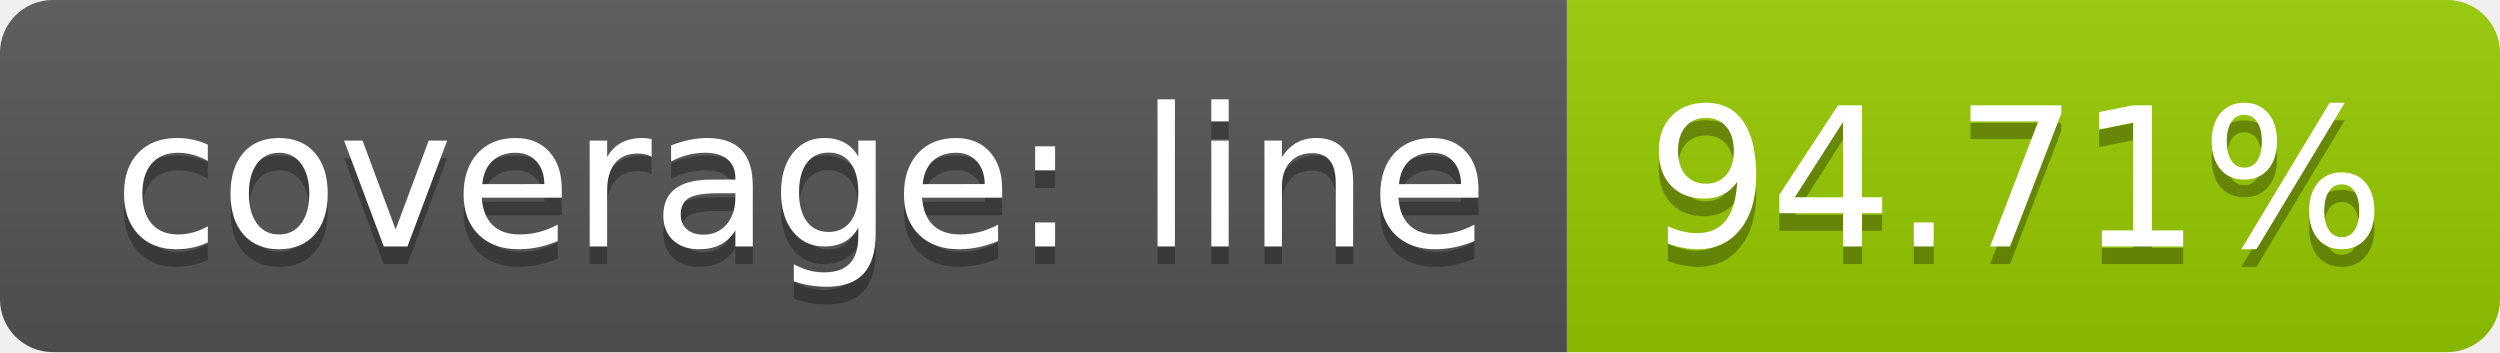
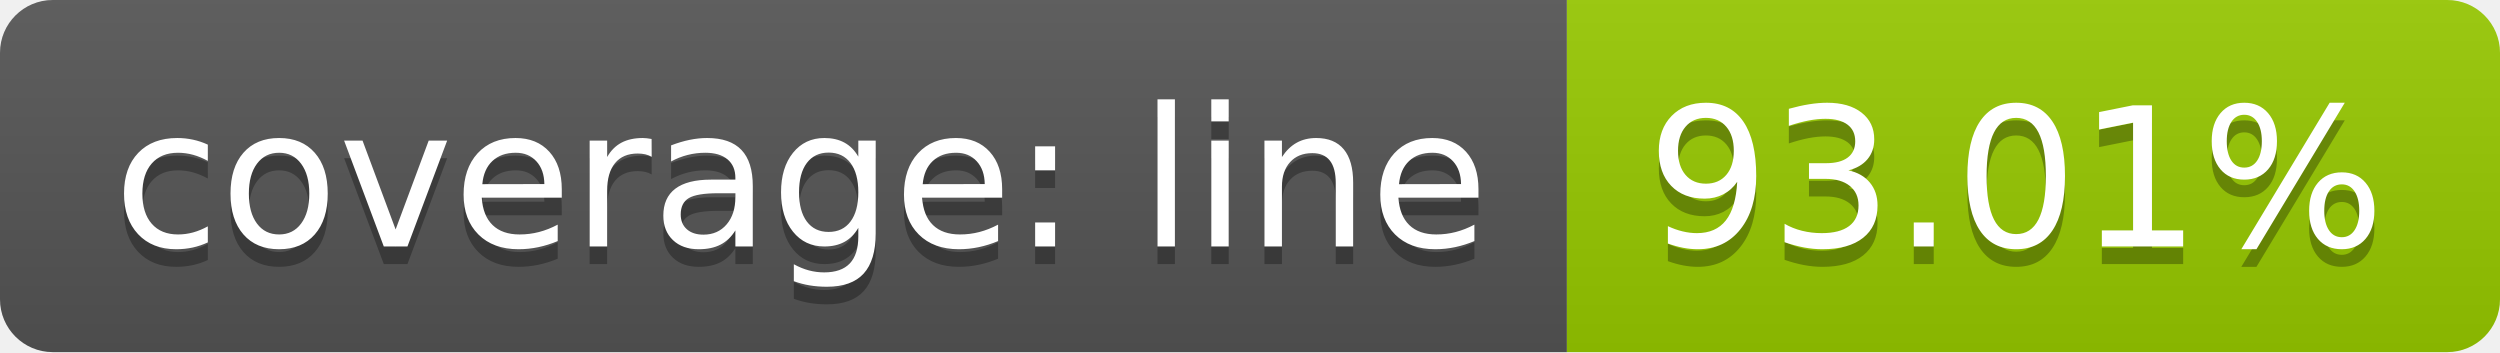
<svg xmlns="http://www.w3.org/2000/svg" width="142" height="20">
  <linearGradient id="b" x2="0" y2="100%">
    <stop offset="0" stop-color="#bbb" stop-opacity=".1" />
    <stop offset="1" stop-opacity=".1" />
  </linearGradient>
  <clipPath id="a">
    <rect width="142" height="20" rx="3" fill="#fff" />
  </clipPath>
  <g clip-path="url(#a)">
    <path fill="#555" d="M0 0h89v20H0z" />
    <path fill="#97ca00" d="M89 0h53v20H89z" />
    <path fill="url(#b)" d="M0 0h142v20H0z" />
  </g>
  <g fill="#fff" text-anchor="middle" font-family="DejaVu Sans,Verdana,Geneva,sans-serif" font-size="110">
    <text x="455" y="150" fill="#010101" fill-opacity=".3" transform="scale(.1)" textLength="790">coverage: line</text>
    <text x="455" y="140" transform="scale(.1)" textLength="790">coverage: line</text>
-     <text x="1145" y="150" fill="#010101" fill-opacity=".3" transform="scale(.1)" textLength="430">94.71%</text>
-     <text x="1145" y="140" transform="scale(.1)" textLength="430">94.71%</text>
+     <text x="1145" y="150" fill="#010101" fill-opacity=".3" transform="scale(.1)" textLength="430">93.01%</text>
+     <text x="1145" y="140" transform="scale(.1)" textLength="430">93.01%</text>
  </g>
</svg>
